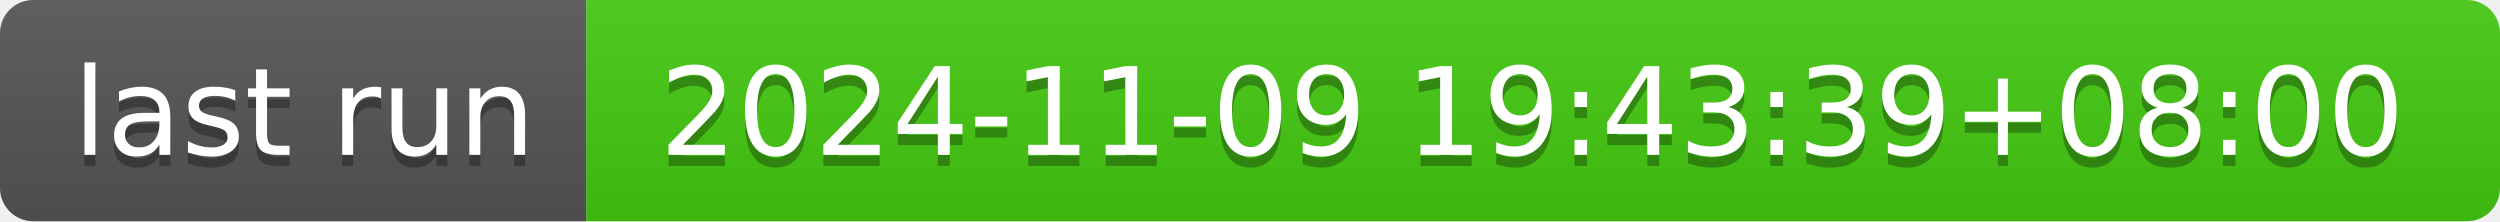
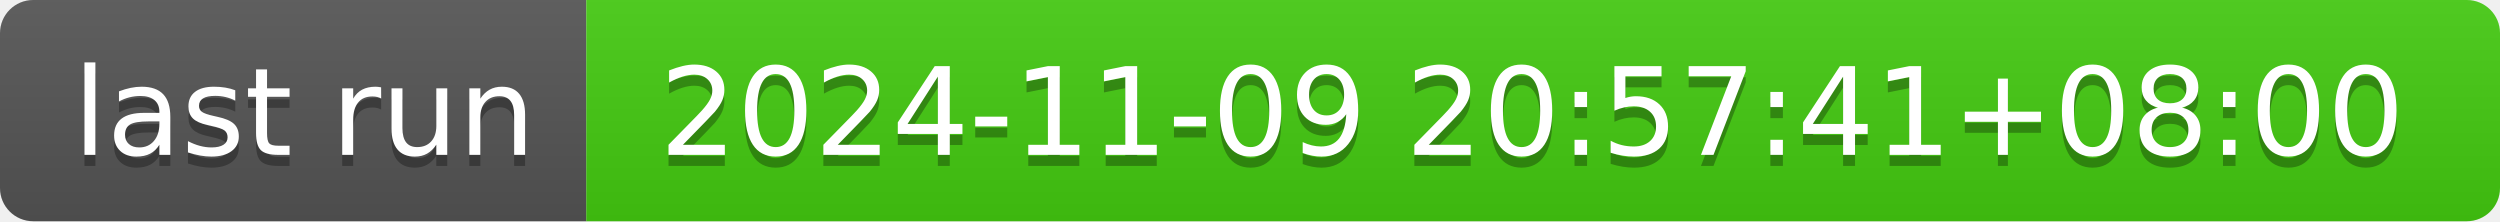
- <svg xmlns="http://www.w3.org/2000/svg" width="226" height="20" role="img" aria-label="last run: 2024-11-09 19:43:39+08:00">
+ <svg xmlns="http://www.w3.org/2000/svg" width="226" height="20" role="img" aria-label="last run: 2024-11-09 20:57:41+08:00">
  <linearGradient id="s" x2="0" y2="100%">
    <stop offset="0" stop-color="#bbb" stop-opacity=".1" />
    <stop offset="1" stop-opacity=".1" />
  </linearGradient>
  <clipPath id="r">
    <rect width="226" height="20" rx="3" fill="#fff" />
  </clipPath>
  <g clip-path="url(#r)">
    <rect width="53" height="20" fill="#555" />
    <rect x="53" width="173" height="20" fill="#4c1" />
    <rect width="226" height="20" fill="url(#s)" />
  </g>
  <g fill="#fff" text-anchor="middle" font-family="Verdana,Geneva,DejaVu Sans,sans-serif" text-rendering="geometricPrecision" font-size="110">
    <text aria-hidden="true" x="275" y="150" fill="#010101" fill-opacity=".3" transform="scale(.1)" textLength="430">last run</text>
    <text x="275" y="140" transform="scale(.1)" fill="#fff" textLength="430">last run</text>
-     <text aria-hidden="true" x="1385" y="150" fill="#010101" fill-opacity=".3" transform="scale(.1)" textLength="1630">2024-11-09 19:43:39+08:00</text>
-     <text x="1385" y="140" transform="scale(.1)" fill="#fff" textLength="1630">2024-11-09 19:43:39+08:00</text>
+     <text aria-hidden="true" x="1385" y="150" fill="#010101" fill-opacity=".3" transform="scale(.1)" textLength="1630">2024-11-09 20:57:41+08:00</text>
+     <text x="1385" y="140" transform="scale(.1)" fill="#fff" textLength="1630">2024-11-09 20:57:41+08:00</text>
  </g>
</svg>
